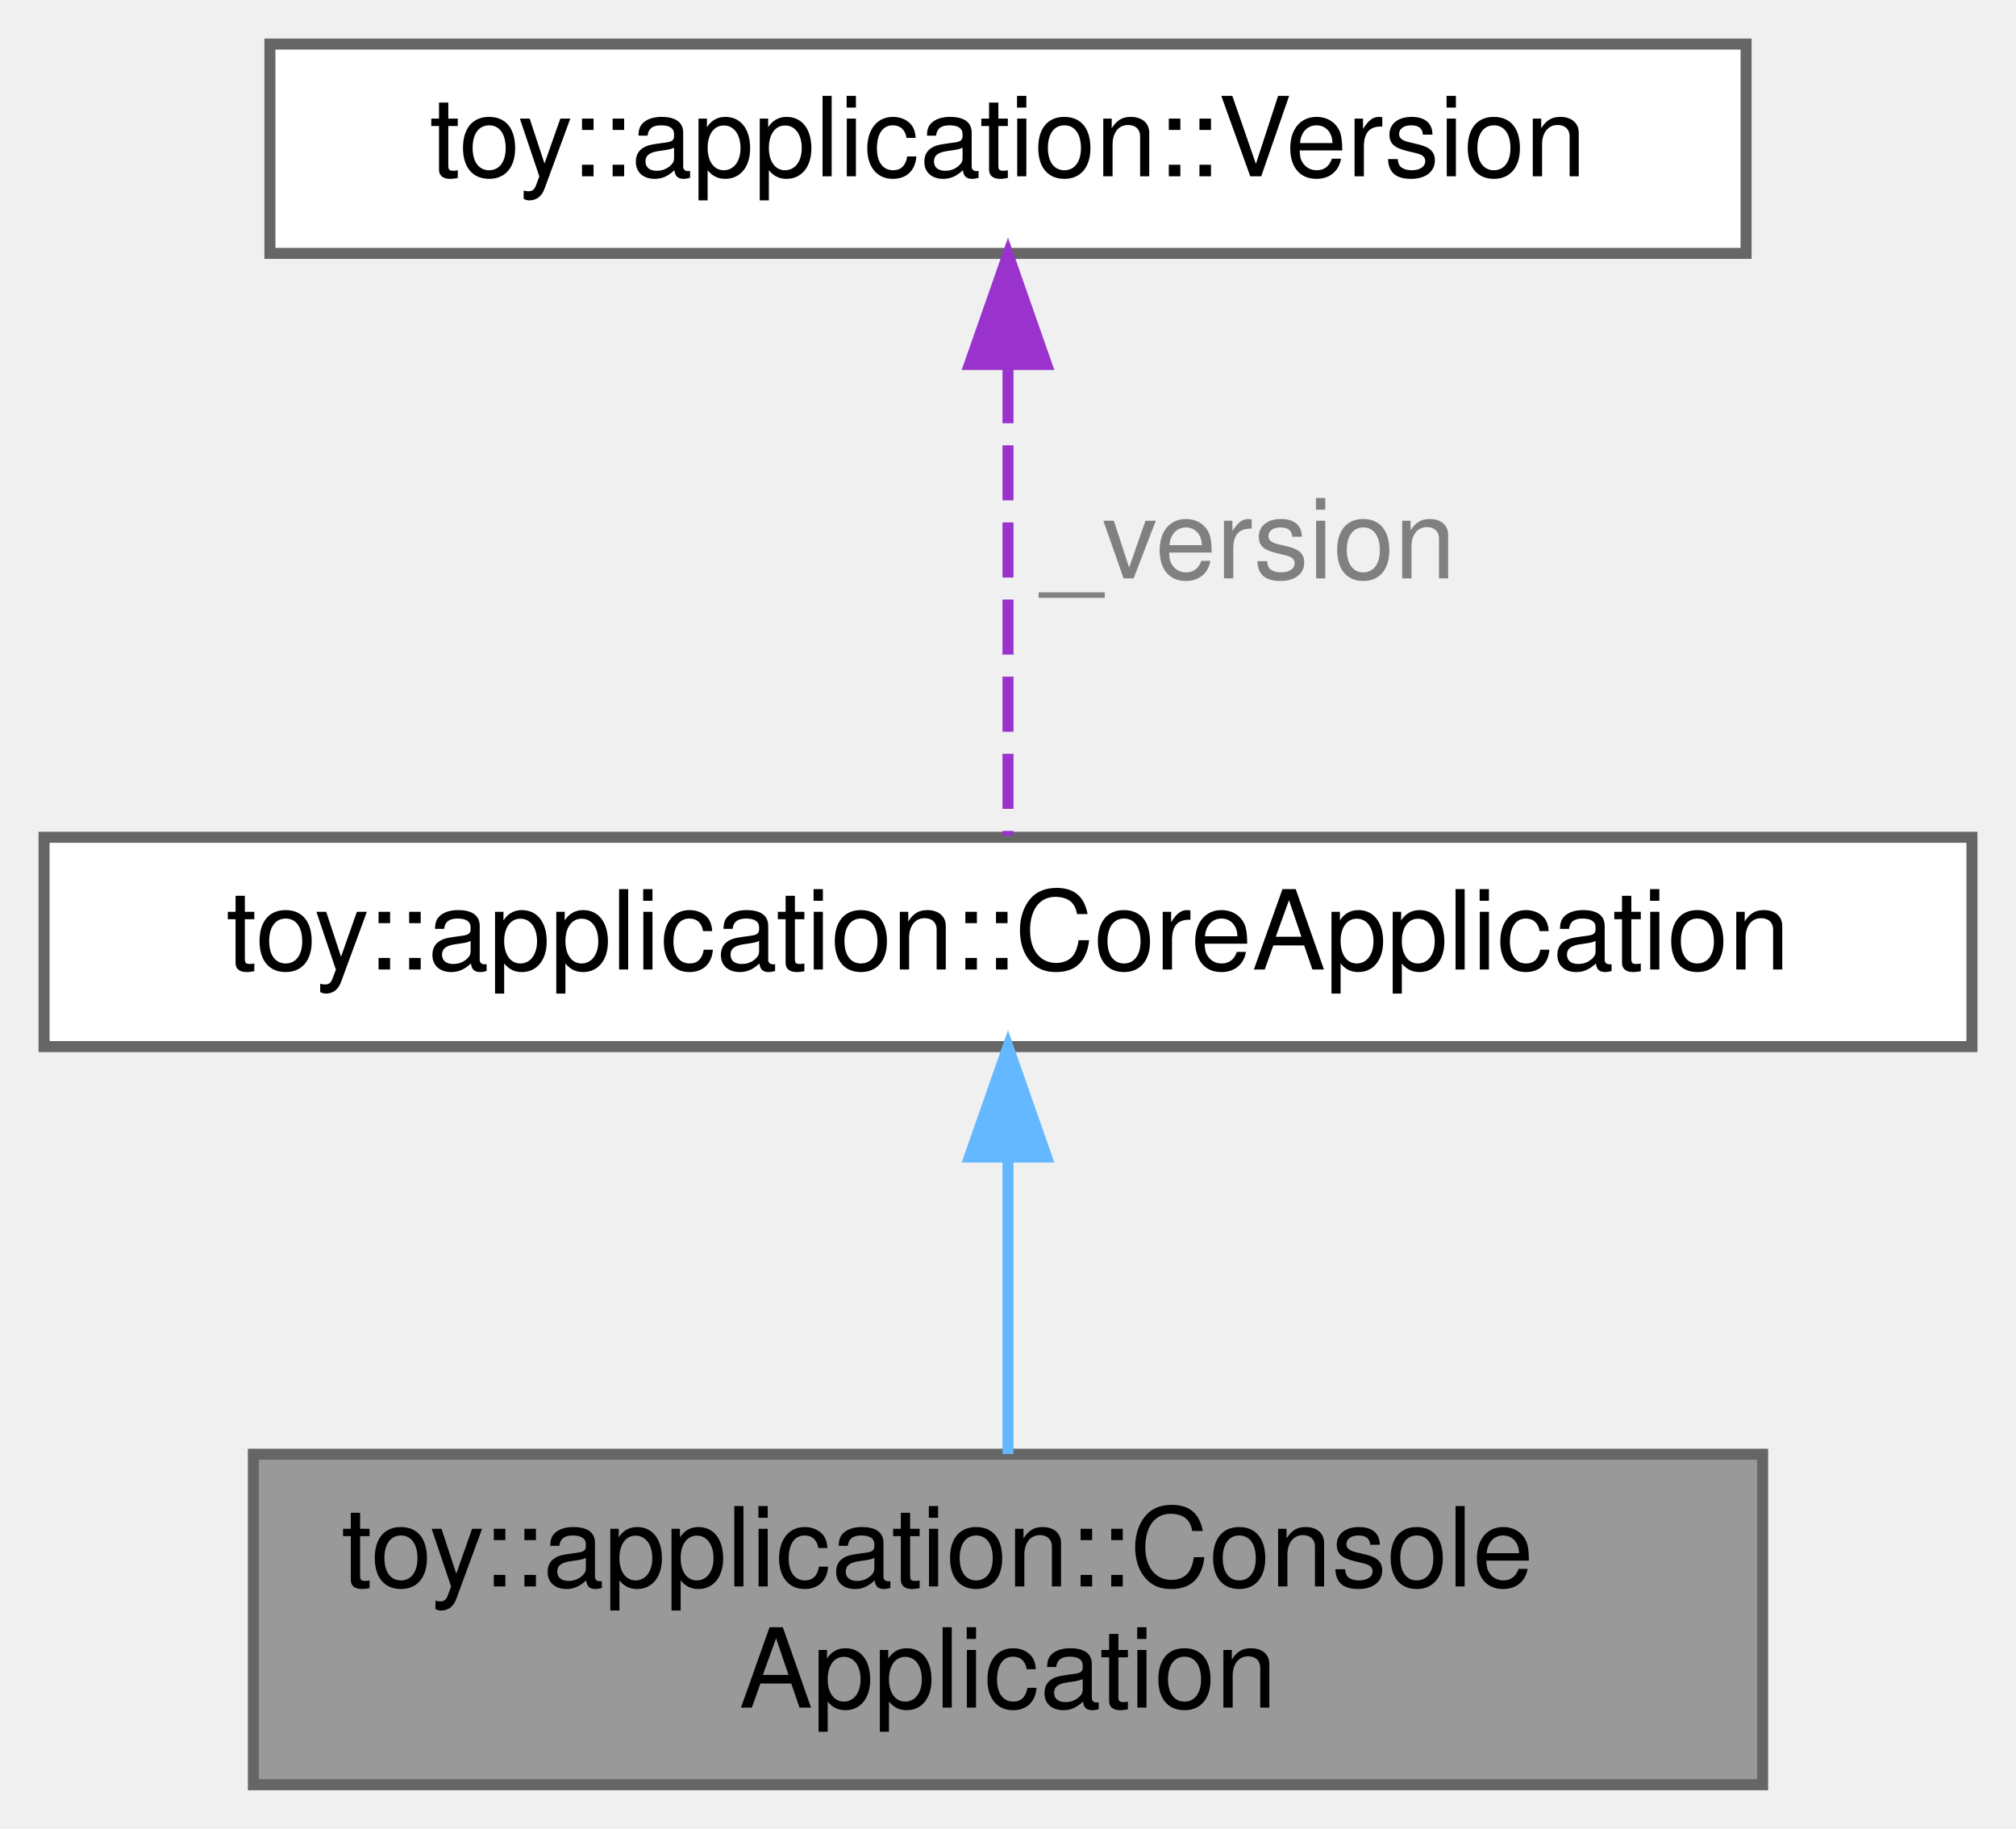
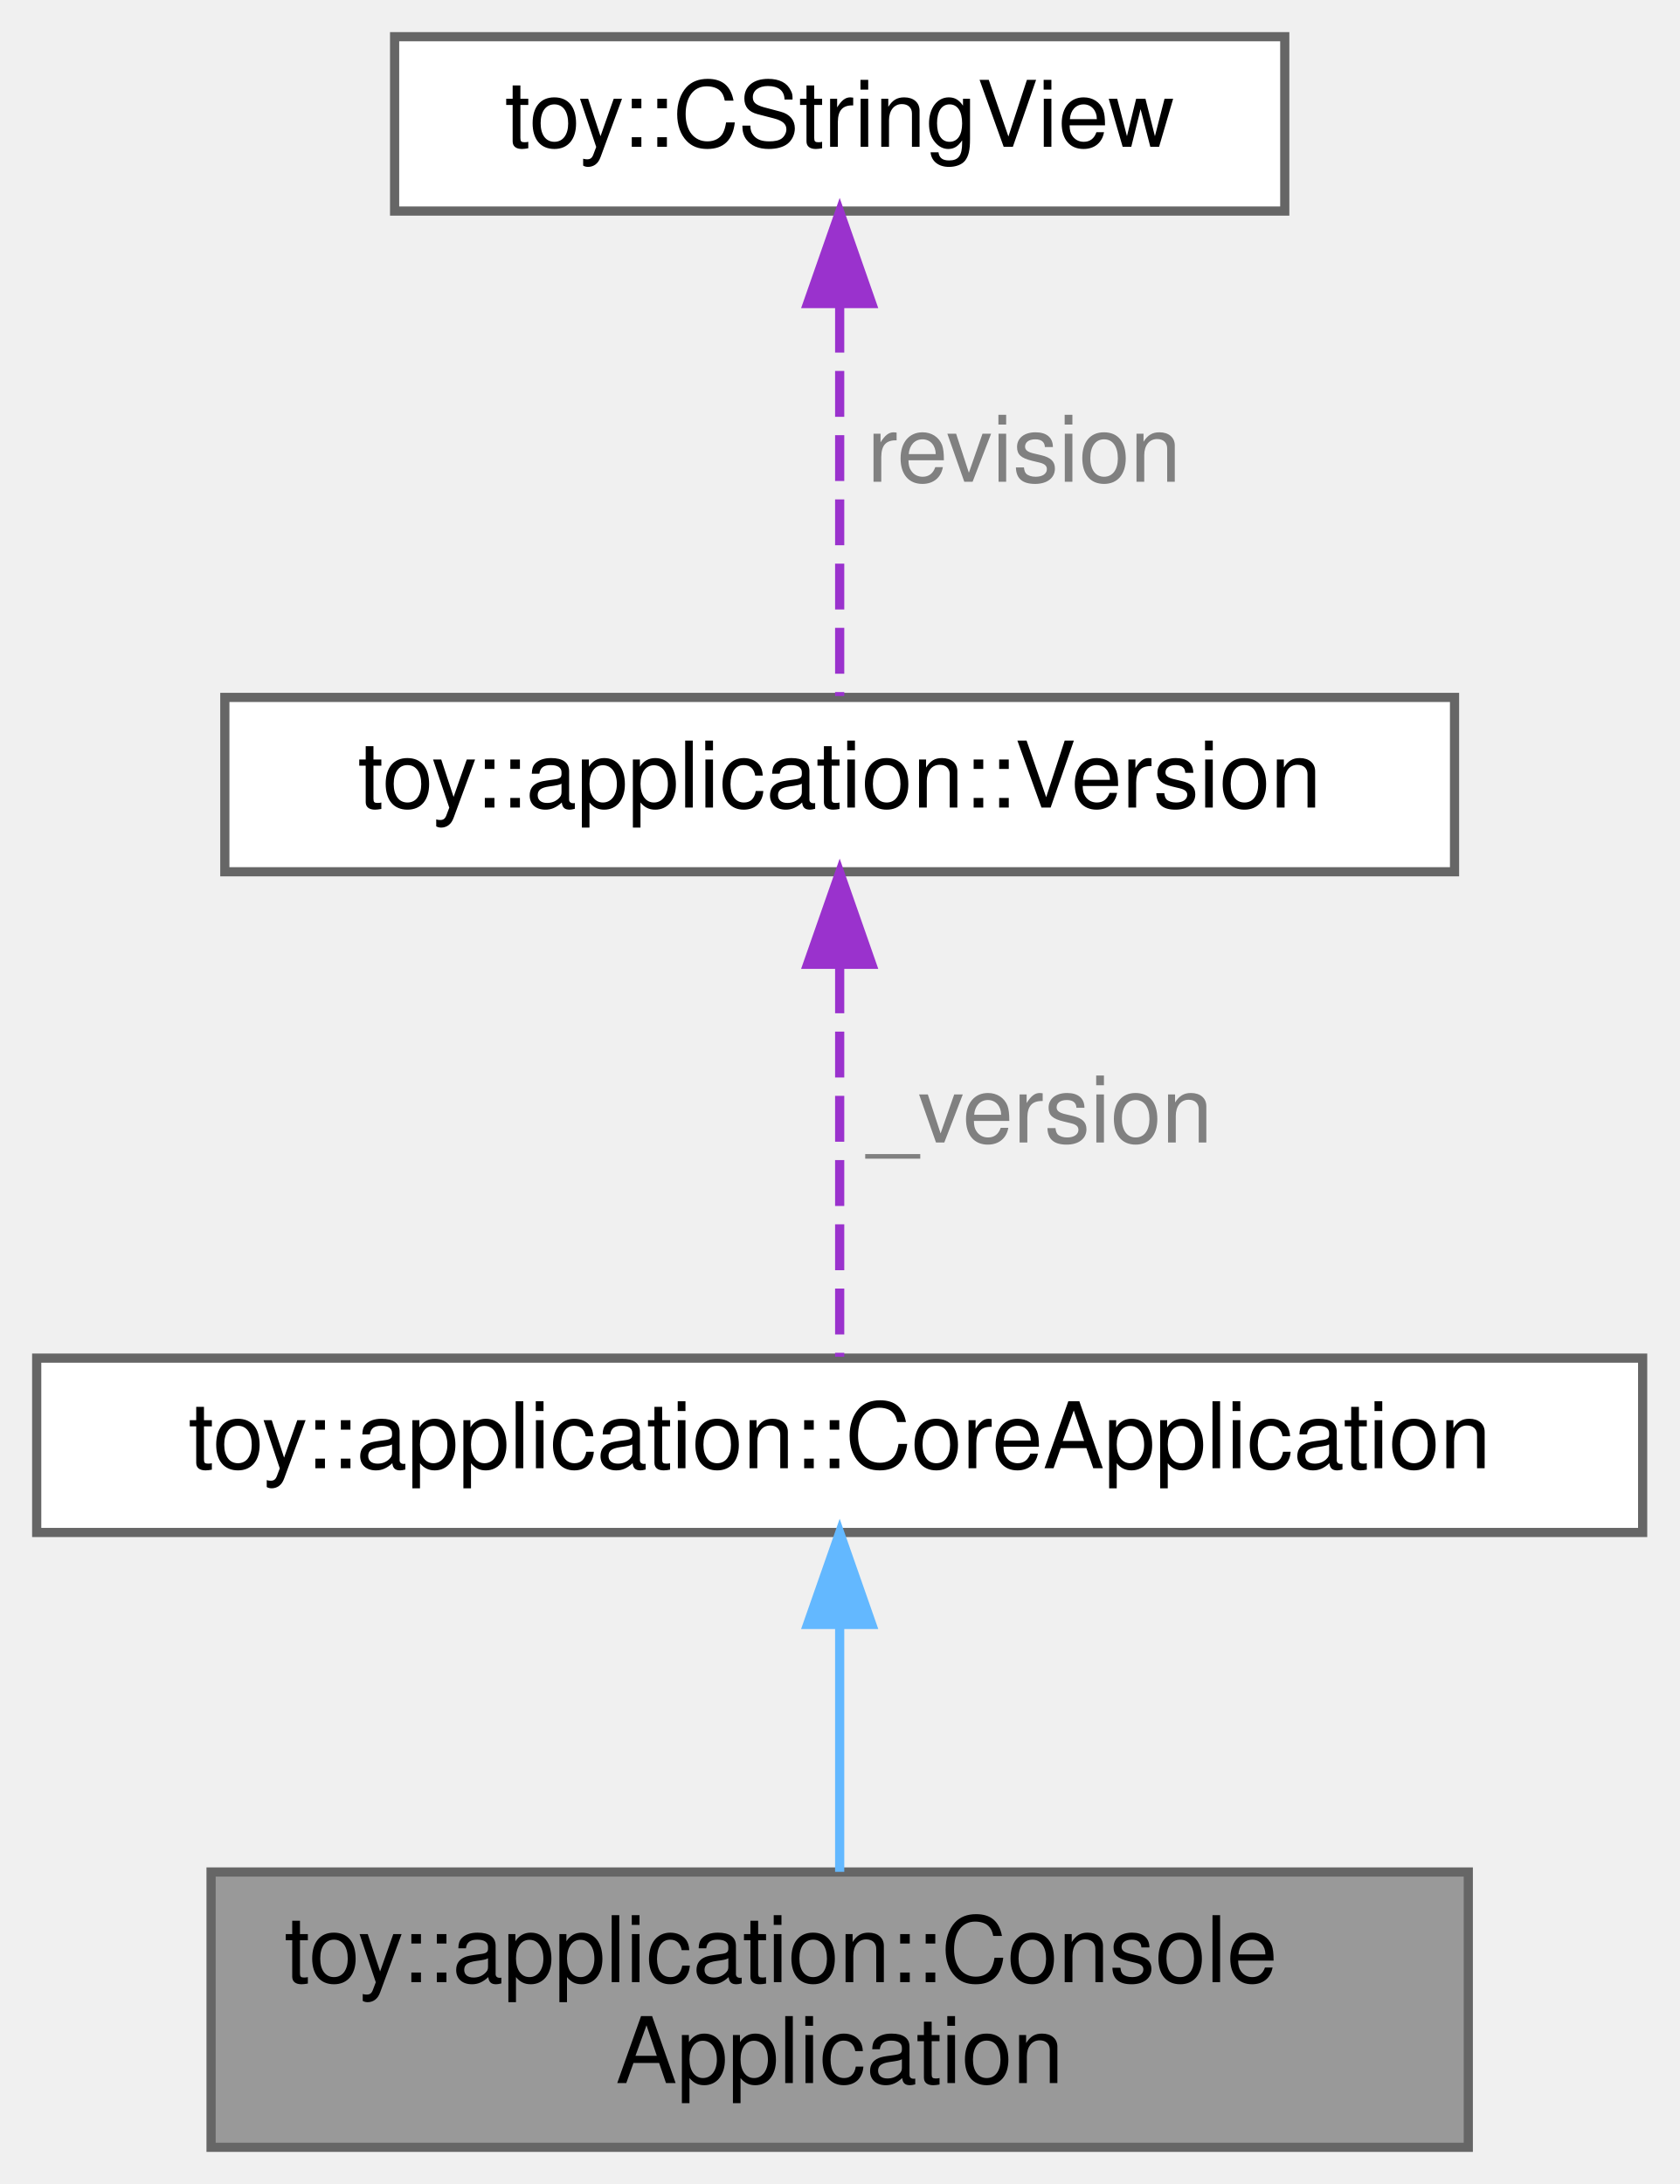
- <svg xmlns="http://www.w3.org/2000/svg" xmlns:xlink="http://www.w3.org/1999/xlink" width="183pt" height="166pt" viewBox="0.00 0.00 183.00 166.00">
-   <g id="graph0" class="graph" transform="scale(1 1) rotate(0) translate(4 162)">
+ <svg xmlns="http://www.w3.org/2000/svg" xmlns:xlink="http://www.w3.org/1999/xlink" width="183pt" height="238pt" viewBox="0.00 0.00 183.00 238.00">
+   <g id="graph0" class="graph" transform="scale(1 1) rotate(0) translate(4 234)">
    <g id="Node000001" class="node">
      <g id="a_Node000001">
        <a xlink:title="Abstract base for console-mode application lifecycle.">
          <polygon fill="#999999" stroke="#666666" points="156,-30 19,-30 19,0 156,0 156,-30" />
          <text text-anchor="start" x="27" y="-18" font-family="Helvetica,sans-Serif" font-size="10.00">toy::application::Console</text>
          <text text-anchor="middle" x="87.5" y="-7" font-family="Helvetica,sans-Serif" font-size="10.00">Application</text>
        </a>
      </g>
    </g>
    <g id="Node000002" class="node">
      <g id="a_Node000002">
        <a xlink:href="../../d7/d1d/classtoy_1_1application_1_1_core_application.html" target="_top" xlink:title="Abstract base for platform application lifecycle management.">
          <polygon fill="white" stroke="#666666" points="175,-86 0,-86 0,-67 175,-67 175,-86" />
          <text text-anchor="middle" x="87.5" y="-74" font-family="Helvetica,sans-Serif" font-size="10.00">toy::application::CoreApplication</text>
        </a>
      </g>
    </g>
    <g id="edge1_Node000001_Node000002" class="edge">
      <g id="a_edge1_Node000001_Node000002">
        <a xlink:title=" ">
          <path fill="none" stroke="#63b8ff" d="M87.5,-56.73C87.5,-48.09 87.5,-38 87.5,-30.02" />
          <polygon fill="#63b8ff" stroke="#63b8ff" points="84,-56.98 87.5,-66.98 91,-56.98 84,-56.98" />
        </a>
      </g>
    </g>
    <g id="Node000003" class="node">
      <g id="a_Node000003">
        <a xlink:href="../../d7/d33/structtoy_1_1application_1_1_version.html" target="_top" xlink:title="Application version information structure.">
          <polygon fill="white" stroke="#666666" points="154.5,-158 20.5,-158 20.5,-139 154.5,-139 154.5,-158" />
          <text text-anchor="middle" x="87.5" y="-146" font-family="Helvetica,sans-Serif" font-size="10.00">toy::application::Version</text>
        </a>
      </g>
    </g>
    <g id="edge2_Node000002_Node000003" class="edge">
      <g id="a_edge2_Node000002_Node000003">
        <a xlink:title=" ">
          <path fill="none" stroke="#9a32cd" stroke-dasharray="5,2" d="M87.5,-128.58C87.5,-114.76 87.5,-96.68 87.5,-86.15" />
          <polygon fill="#9a32cd" stroke="#9a32cd" points="84,-128.92 87.5,-138.92 91,-128.92 84,-128.92" />
        </a>
      </g>
      <text text-anchor="start" x="90.5" y="-109.5" font-family="Helvetica,sans-Serif" font-size="10.00" fill="grey">_version</text>
    </g>
+     <g id="Node000004" class="node">
+       <g id="a_Node000004">
+         <a xlink:href="../../d5/d03/classtoy_1_1_c_string_view.html" target="_top" xlink:title="Non-owning string view class for C-style strings.">
+           <polygon fill="white" stroke="#666666" points="136,-230 39,-230 39,-211 136,-211 136,-230" />
+           <text text-anchor="middle" x="87.5" y="-218" font-family="Helvetica,sans-Serif" font-size="10.00">toy::CStringView</text>
+         </a>
+       </g>
+     </g>
+     <g id="edge3_Node000003_Node000004" class="edge">
+       <g id="a_edge3_Node000003_Node000004">
+         <a xlink:title=" ">
+           <path fill="none" stroke="#9a32cd" stroke-dasharray="5,2" d="M87.5,-200.58C87.5,-186.76 87.5,-168.68 87.5,-158.15" />
+           <polygon fill="#9a32cd" stroke="#9a32cd" points="84,-200.92 87.5,-210.92 91,-200.92 84,-200.92" />
+         </a>
+       </g>
+       <text text-anchor="start" x="90.5" y="-181.5" font-family="Helvetica,sans-Serif" font-size="10.00" fill="grey">revision</text>
+     </g>
  </g>
</svg>
